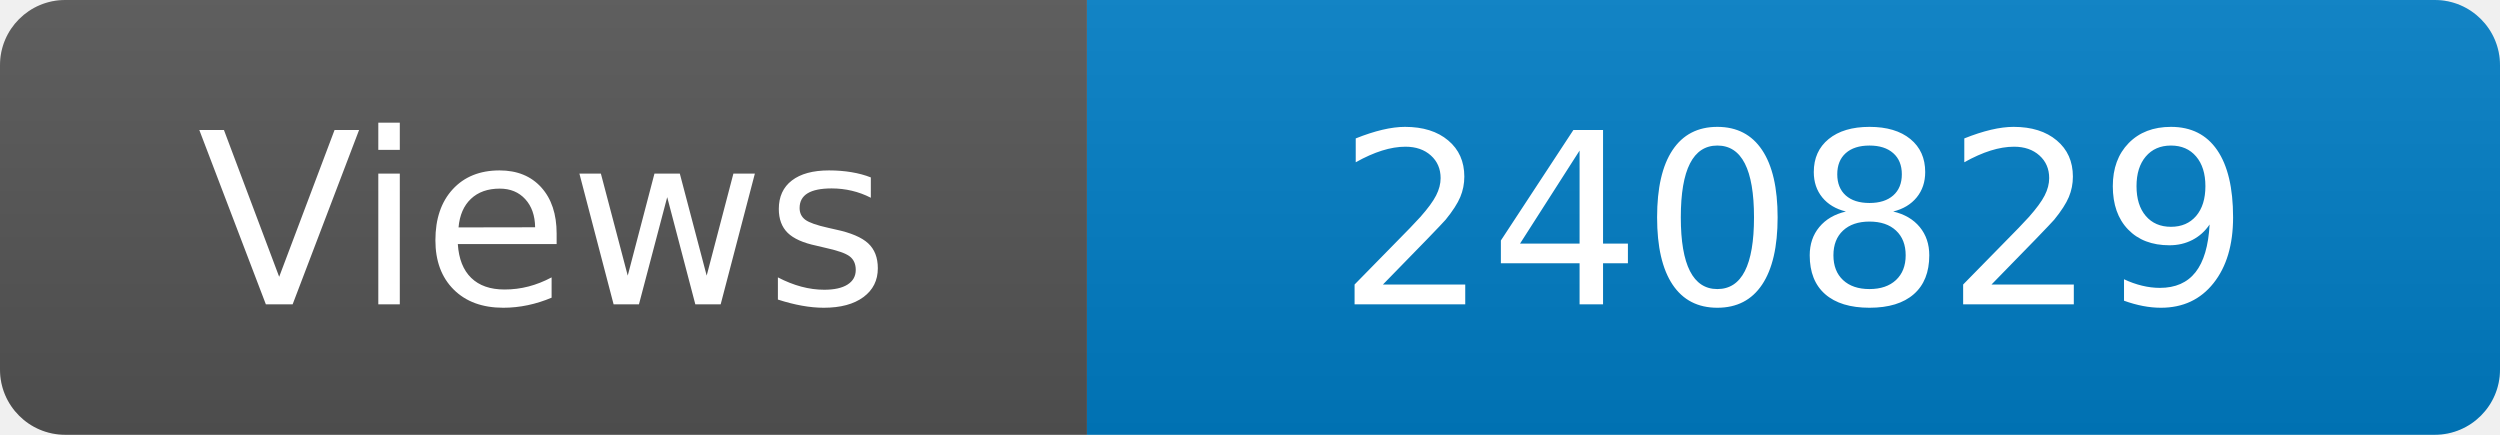
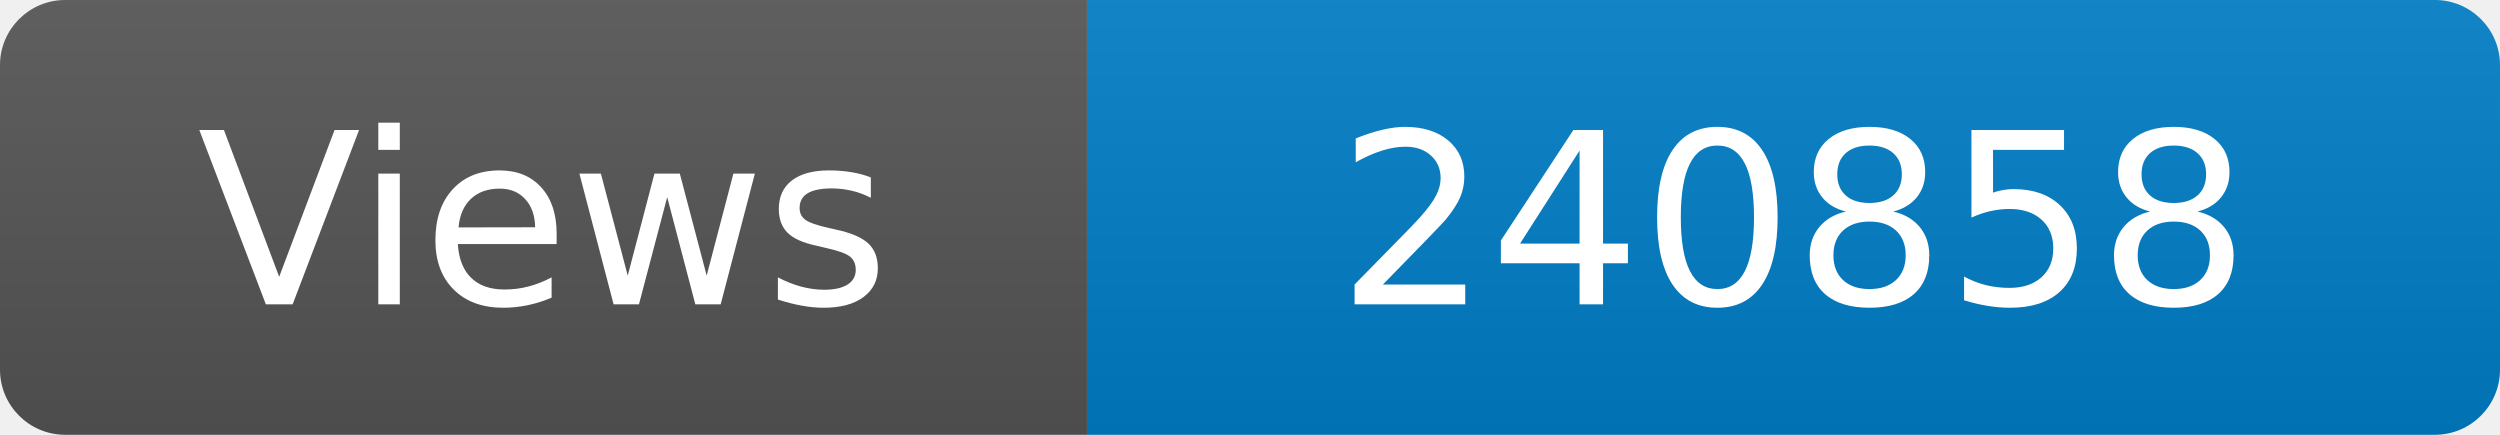
<svg xmlns="http://www.w3.org/2000/svg" width="115" height="20" role="img" aria-label="Maintained?: yes">
  <linearGradient id="s" x2="0" y2="100%">
    <stop offset="0" stop-color="#bbb" stop-opacity=".1" />
    <stop offset="1" stop-opacity=".1" />
  </linearGradient>
  <clipPath id="r">
    <rect width="115" height="20" rx="3" fill="#fff" />
  </clipPath>
  <g clip-path="url(#r)">
    <rect width="50" height="20" fill="#555" />
    <rect x="50" width="160" height="20" fill="#007ec6" />
    <rect width="115" height="20" fill="url(#s)" />
  </g>
  <g fill="#fff" text-anchor="middle" font-family="Verdana,Geneva,DejaVu Sans,sans-serif" font-size="110">
    <text x="250" y="140" transform="scale(.1)" fill="#fff">Views</text>
-     <text x="825" y="140" transform="scale(.1)" fill="#fff">240829</text>
+     <text x="825" y="140" transform="scale(.1)" fill="#fff">240858</text>
  </g>
</svg>
